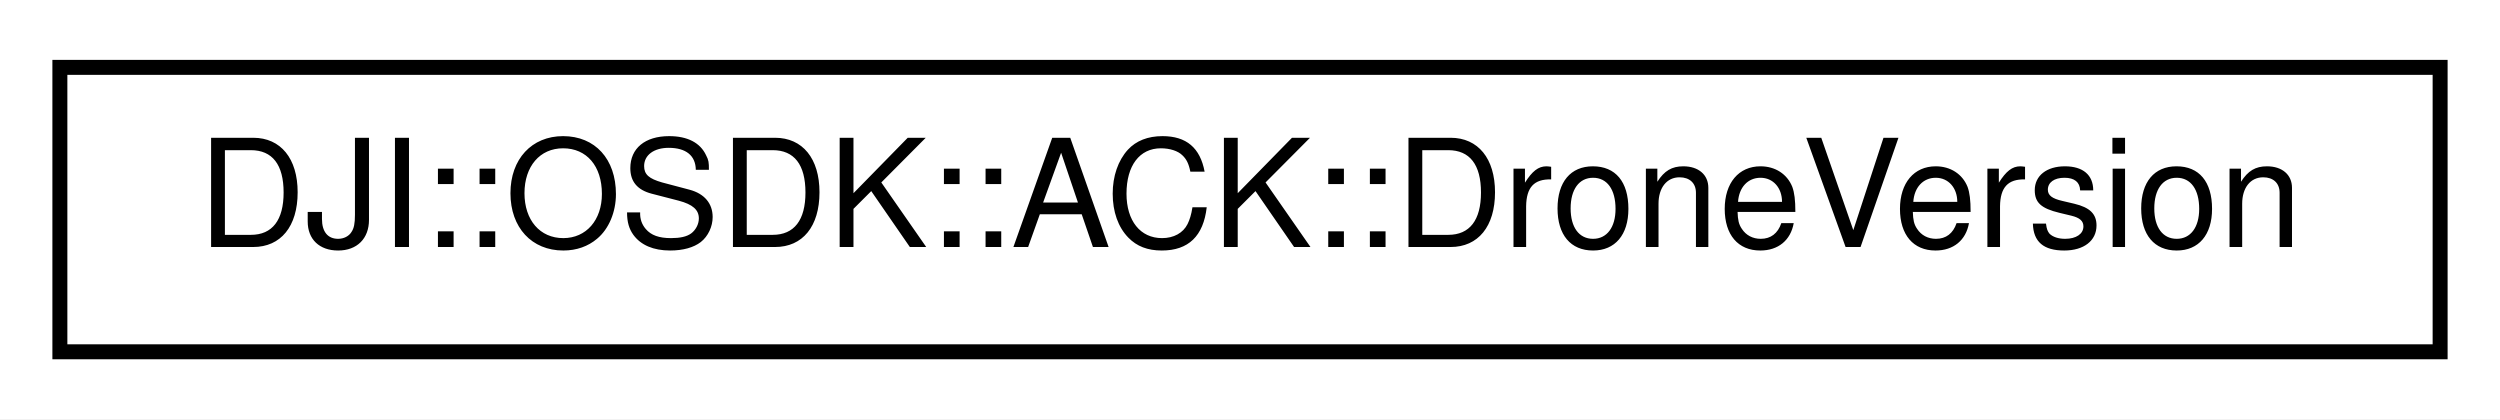
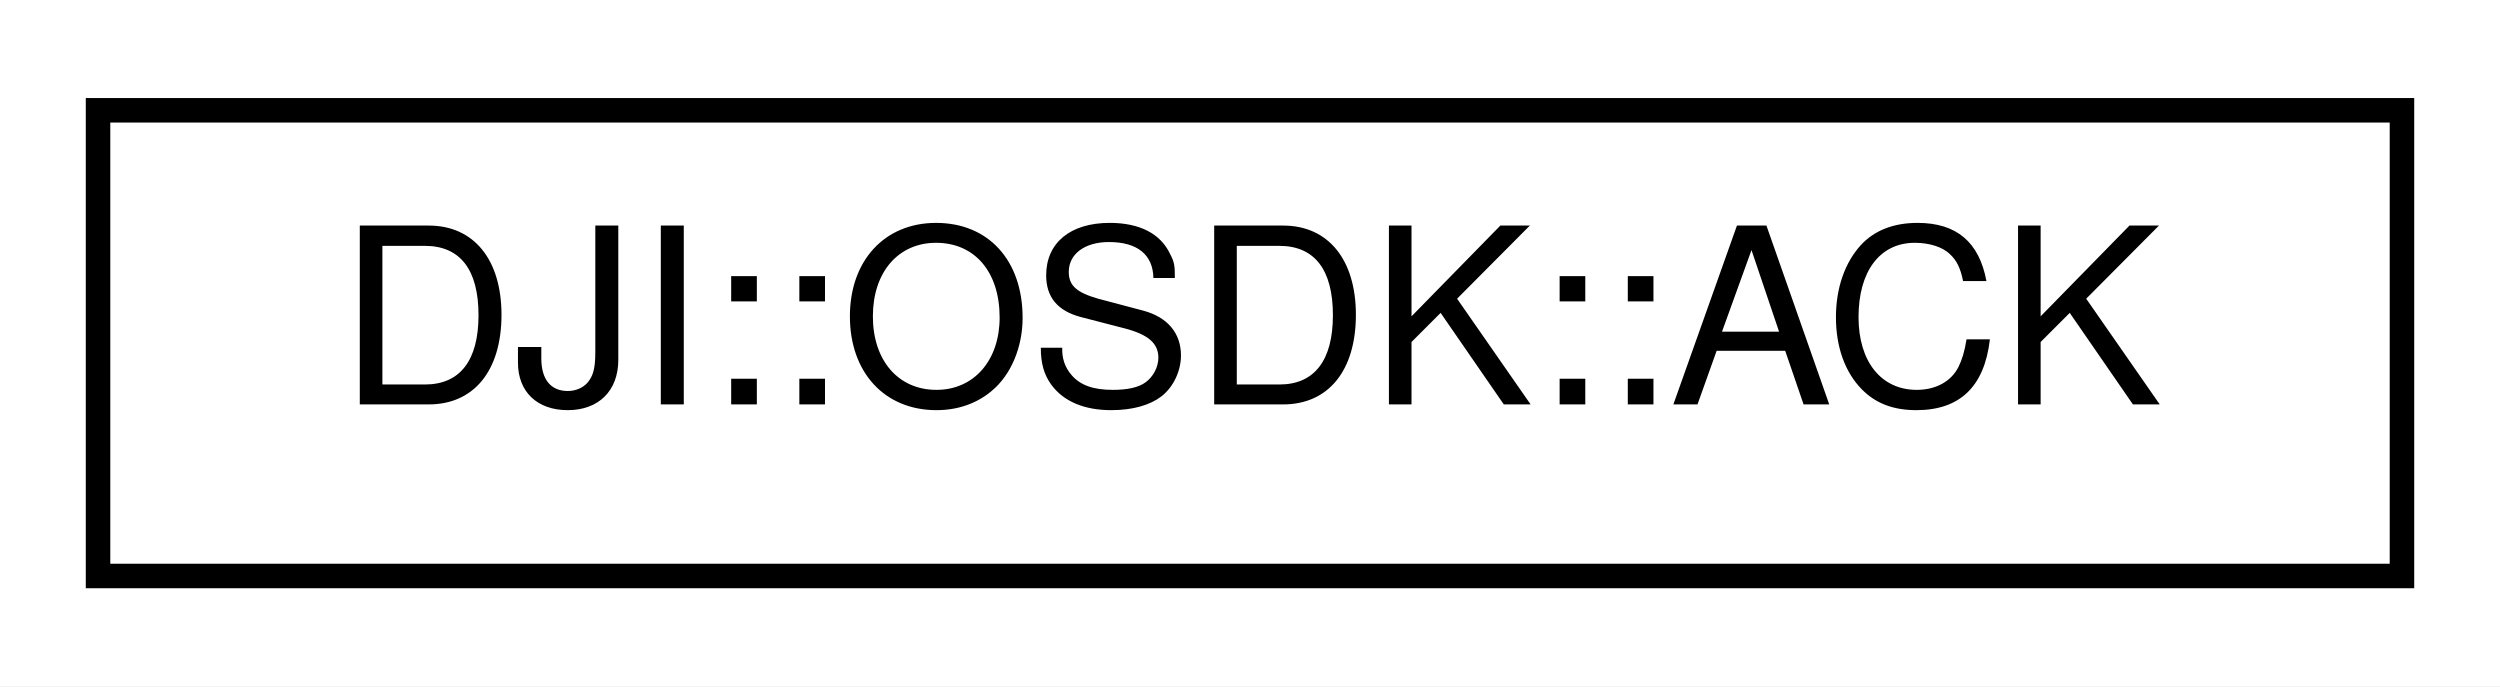
- <svg xmlns="http://www.w3.org/2000/svg" xmlns:xlink="http://www.w3.org/1999/xlink" width="167pt" height="28pt" viewBox="0.00 0.00 167.00 28.00">
+ <svg xmlns="http://www.w3.org/2000/svg" xmlns:xlink="http://www.w3.org/1999/xlink" width="102pt" height="28pt" viewBox="0.00 0.00 102.00 28.00">
  <g id="graph0" class="graph" transform="scale(1 1) rotate(0) translate(4 24)">
-     <polygon fill="white" stroke="none" points="-4,4 -4,-24 163,-24 163,4 -4,4" />
+     <polygon fill="white" stroke="none" points="-4,4 -4,-24 98,-24 98,4 -4,4" />
    <g id="node1" class="node">
      <g id="a_node1">
-         <a xlink:href="structDJI_1_1OSDK_1_1ACK_1_1DroneVersion.html" target="_top" xlink:title="This struct is returned from the DJI::OSDK::Vehicle::getDroneVersion blocking API. ">
-           <polygon fill="white" stroke="black" points="-1.42109e-14,-0.5 -1.42109e-14,-19.5 159,-19.5 159,-0.5 -1.42109e-14,-0.5" />
-           <text text-anchor="middle" x="79.5" y="-7.5" font-family="Helvetica,sans-Serif" font-size="10.00">DJI::OSDK::ACK::DroneVersion</text>
+         <a xlink:href="classDJI_1_1OSDK_1_1ACK.html" target="_top" xlink:title="Class for handling acknowledgements from the aircraft. ">
+           <polygon fill="white" stroke="black" points="0,-0.5 0,-19.5 94,-19.5 94,-0.5 0,-0.5" />
+           <text text-anchor="middle" x="47" y="-7.5" font-family="Helvetica,sans-Serif" font-size="10.00">DJI::OSDK::ACK</text>
        </a>
      </g>
    </g>
  </g>
</svg>
